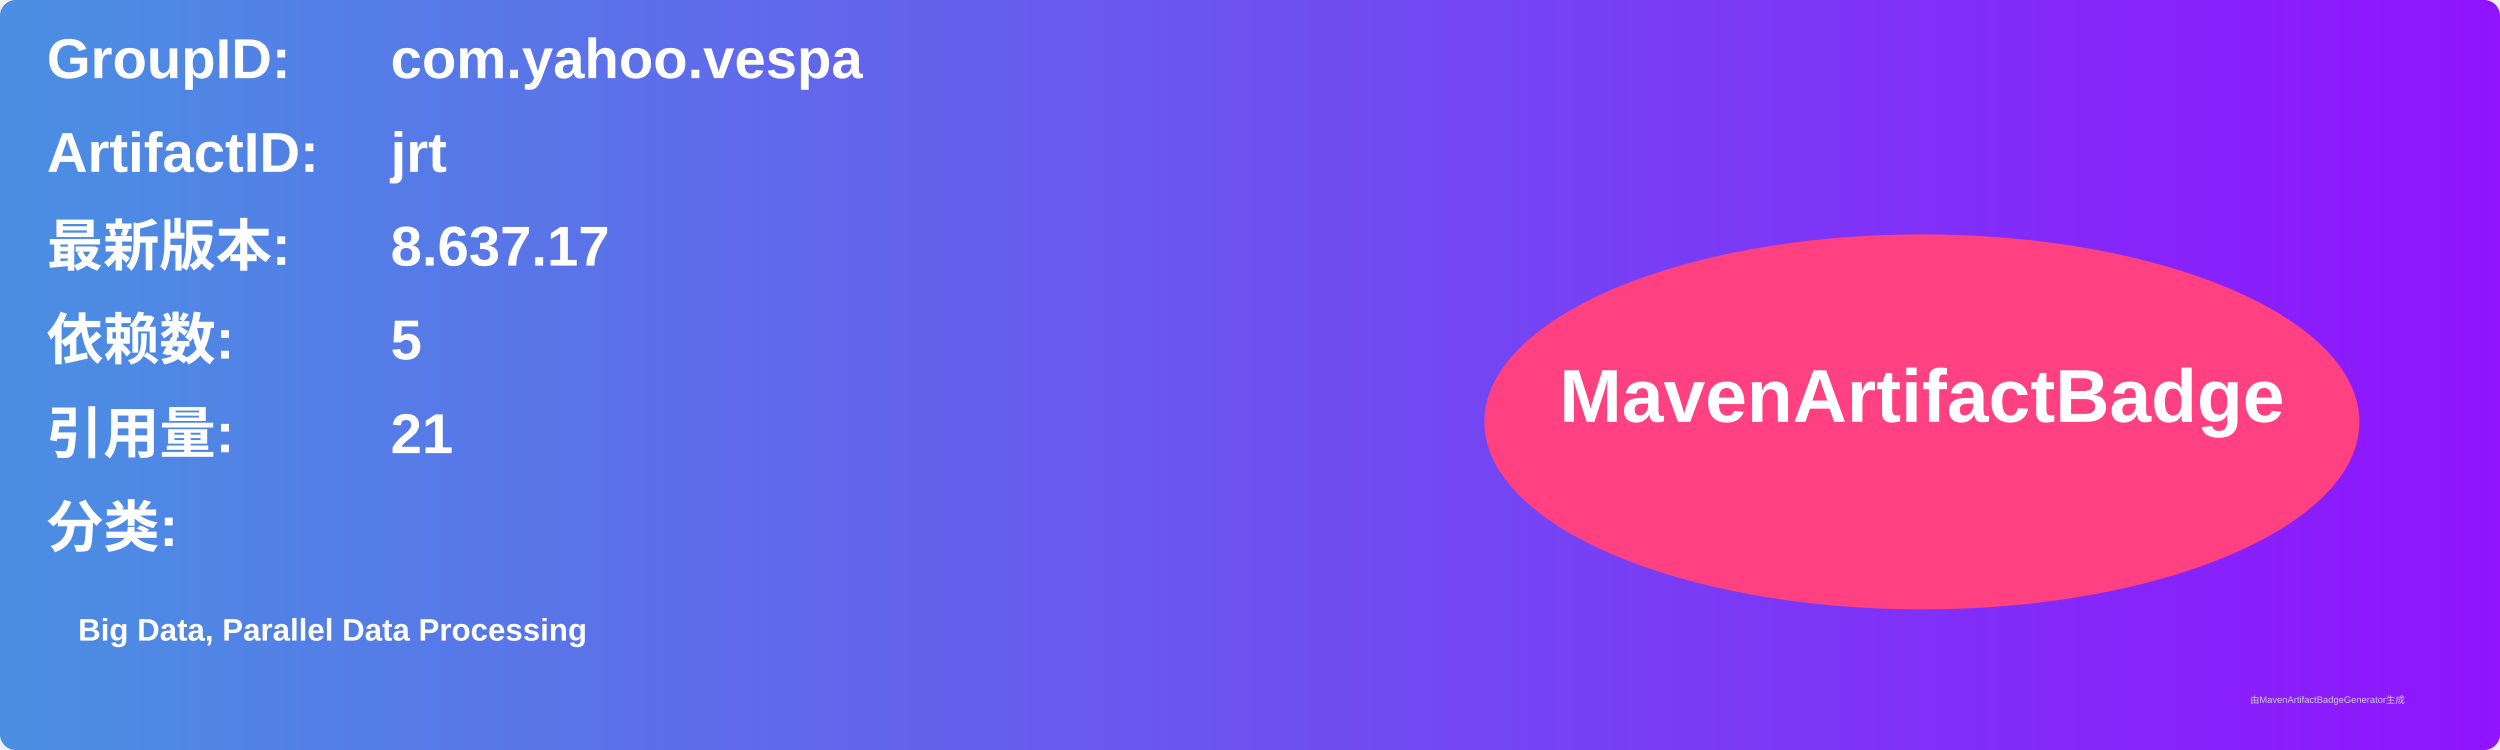
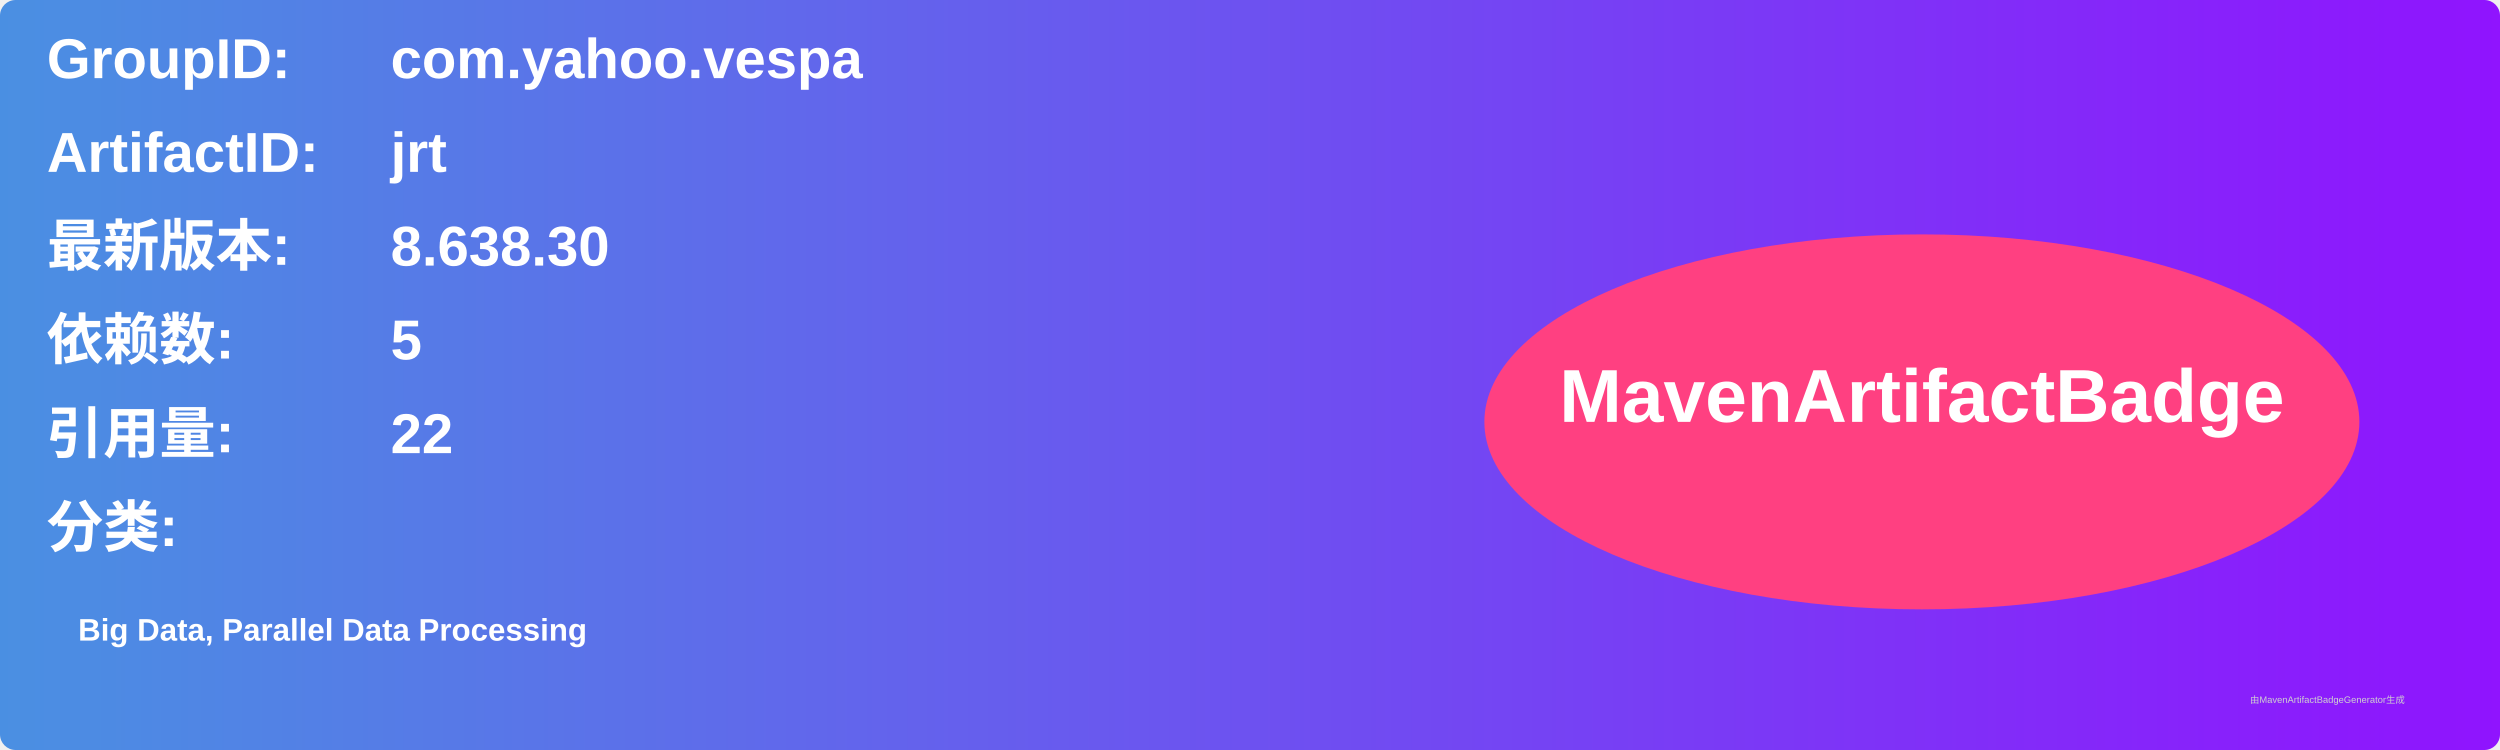
<svg xmlns="http://www.w3.org/2000/svg" width="800" height="240" viewBox="0 0 800 240">
  <linearGradient id="grad" x1="0%" y1="0%" x2="100%" y2="0%">
    <stop offset="0%" stop-color="#4a90e2" />
    <stop offset="100%" stop-color="#9013fe" />
  </linearGradient>
  <rect width="100%" height="100%" rx="5" ry="5" fill="url(#grad)" />
  <g transform="translate(15, 15)">
    <text x="0" y="10" font-family="Arial" font-size="18" fill="white" font-weight="bold" width="260">GroupID:</text>
    <text x="110" y="10" font-family="Arial" font-size="18" fill="white" font-weight="bold" width="460">com.yahoo.vespa</text>
    <text x="0" y="40" font-family="Arial" font-size="18" fill="white" font-weight="bold" width="260">ArtifactID:</text>
    <text x="110" y="40" font-family="Arial" font-size="18" fill="white" font-weight="bold" width="460">jrt</text>
    <text x="0" y="70" font-family="Arial" font-size="18" fill="white" font-weight="bold">最新版本:</text>
    <text x="110" y="70" font-family="Arial" font-size="18" fill="white" font-weight="bold">
-       <tspan font-weight="bold">8.637.17</tspan>
+       <tspan font-weight="bold">8.638.30</tspan>
    </text>
    <text x="0" y="100" font-family="Arial" font-size="18" fill="white" font-weight="bold">依赖数: </text>
    <text x="110" y="100" font-family="Arial" font-size="18" fill="white">
      <tspan font-weight="bold">5</tspan>
    </text>
    <text x="0" y="130" font-family="Arial" font-size="18" fill="white" font-weight="bold">引用量: </text>
    <text x="110" y="130" font-family="Arial" font-size="18" fill="white">
-       <tspan font-weight="bold">21</tspan>
+       <tspan font-weight="bold">22</tspan>
    </text>
    <text x="0" y="160" font-family="Arial" font-size="18" fill="white" font-weight="bold">分类:</text>
    <text x="10" y="190" font-family="Arial" font-size="10" fill="white">
      <tspan font-weight="bold">Big Data, Parallel Data Processing</tspan>
    </text>
    <ellipse cx="600" cy="120" rx="140" ry="60" fill="#ff4081" />
    <text x="600" y="120" text-anchor="middle" font-family="Arial" font-size="24" fill="white" font-weight="bold">MavenArtifactBadge</text>
  </g>
  <text x="720" y="225" font-family="Arial" font-size="3" fill="#d0d0d0">由MavenArtifactBadgeGenerator生成</text>
</svg>
